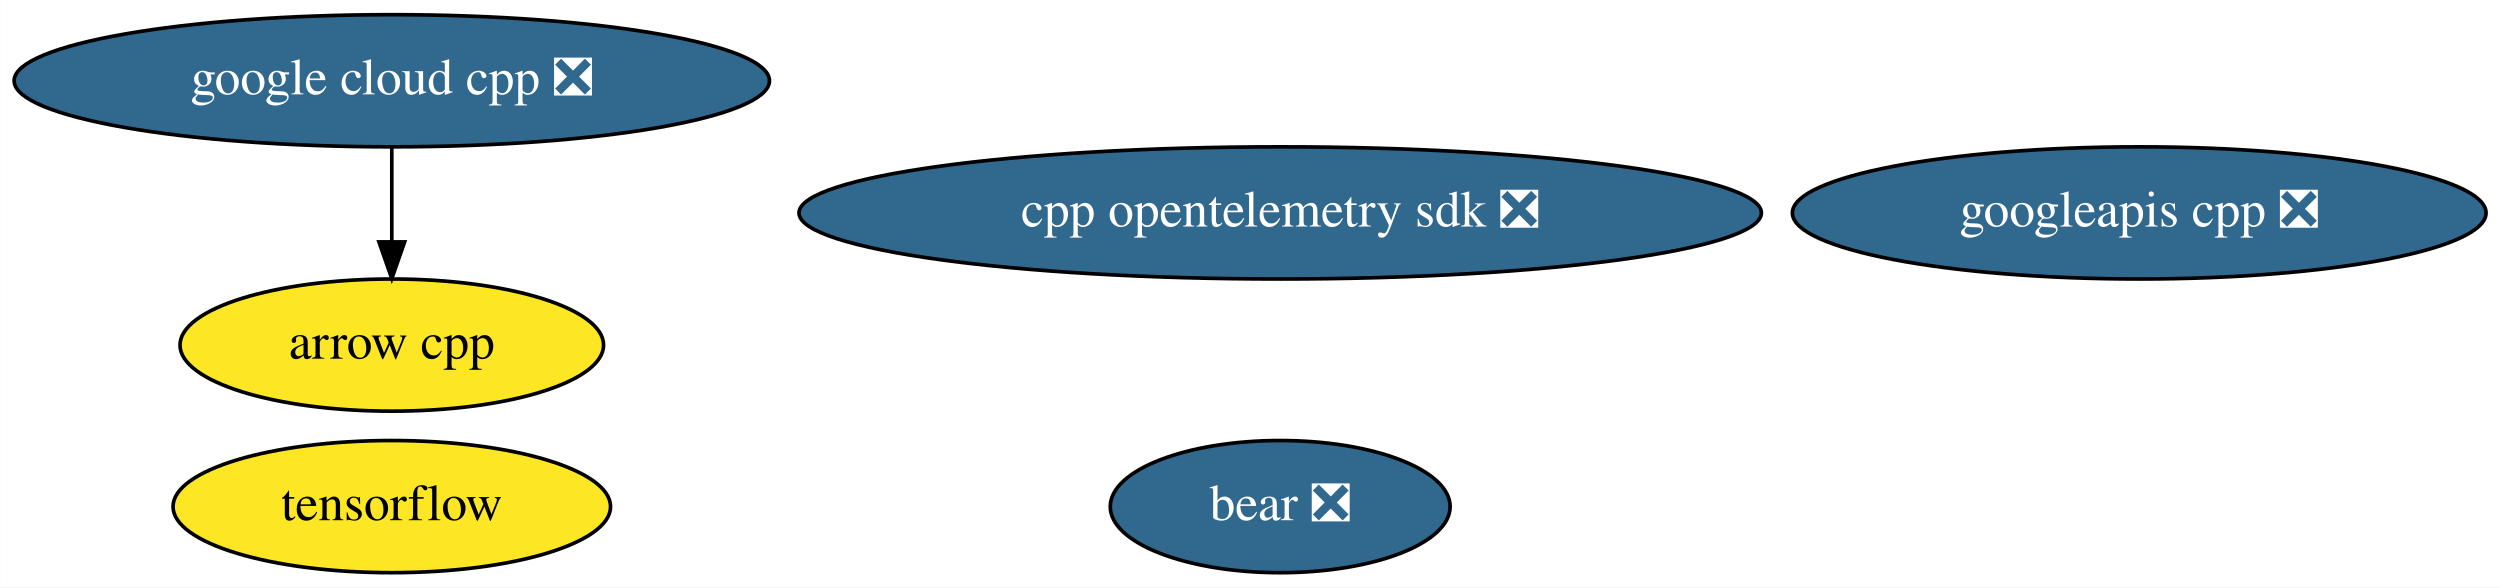
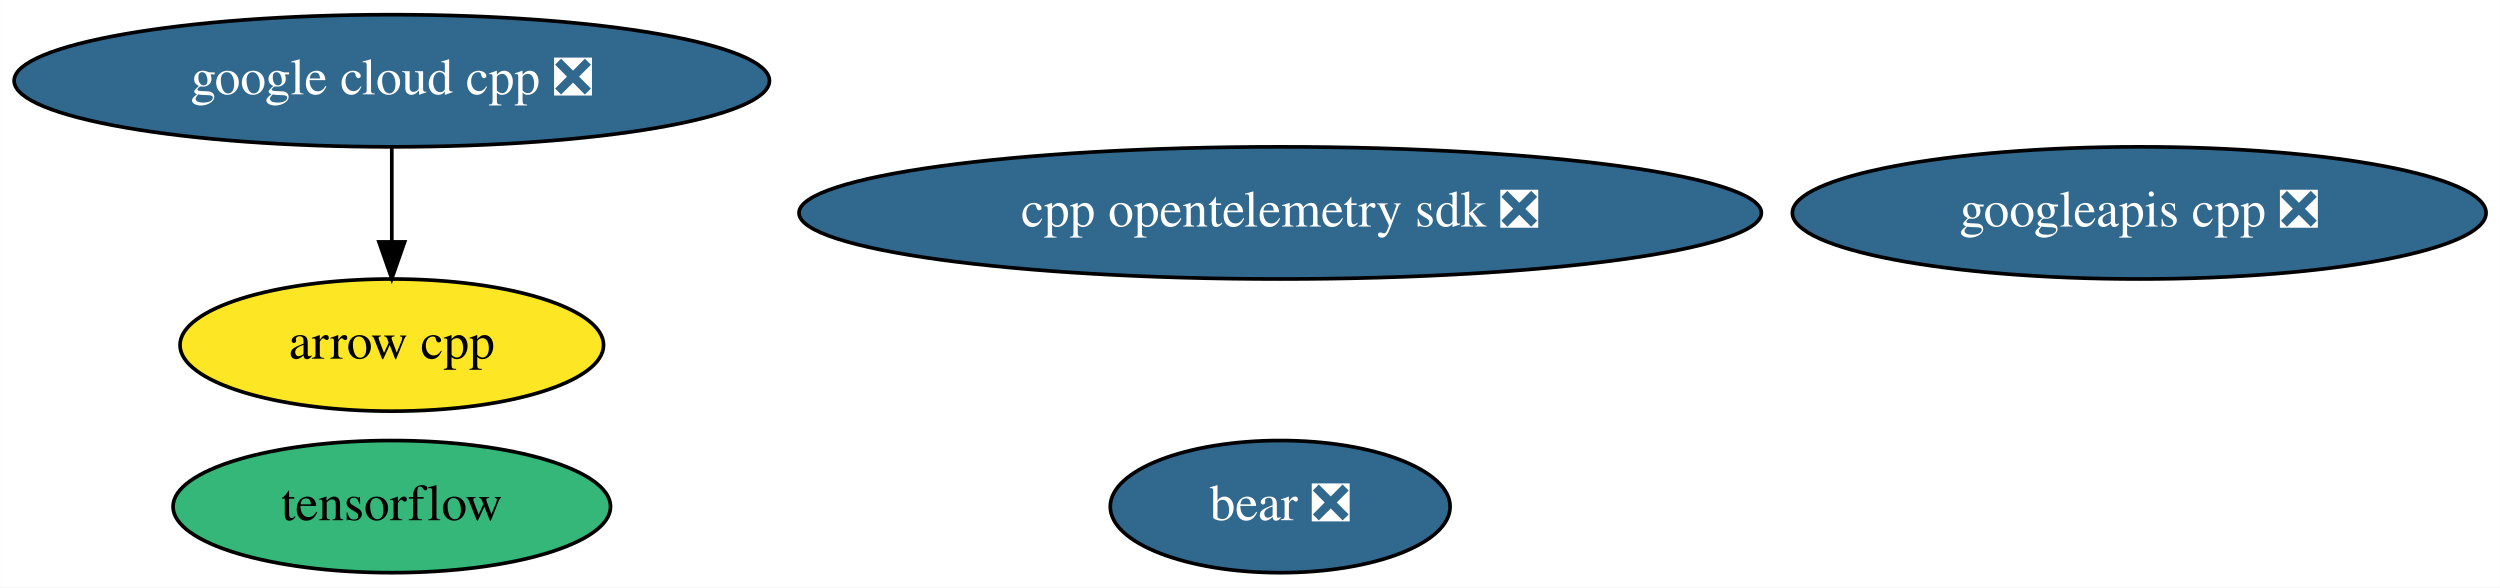
<svg xmlns="http://www.w3.org/2000/svg" xmlns:xlink="http://www.w3.org/1999/xlink" width="681pt" height="160pt" viewBox="0.00 0.00 680.93 160.00">
  <g id="graph0" class="graph" transform="scale(1 1) rotate(0) translate(4 156)">
    <polygon fill="white" stroke="none" points="-4,4 -4,-156 676.93,-156 676.93,4 -4,4" />
    <g id="node1" class="node">
      <g id="a_node1">
        <a xlink:href="https://github.com/conda-forge/arrow-cpp-feedstock" xlink:title="arrow cpp">
          <ellipse fill="#fde725" stroke="black" cx="102.69" cy="-62" rx="57.69" ry="18" />
          <text text-anchor="middle" x="102.69" y="-58.3" font-family="Times,serif" font-size="14.00">arrow cpp</text>
        </a>
      </g>
    </g>
    <g id="node2" class="node">
      <g id="a_node2">
        <a xlink:href="https://github.com/conda-forge/tensorflow-feedstock" xlink:title="tensorflow">
-           <ellipse fill="#fde725" stroke="black" cx="102.69" cy="-18" rx="59.59" ry="18" />
+           <ellipse fill="#35b779" stroke="black" cx="102.69" cy="-18" rx="59.59" ry="18" />
          <text text-anchor="middle" x="102.69" y="-14.3" font-family="Times,serif" font-size="14.00">tensorflow</text>
        </a>
      </g>
    </g>
    <g id="node3" class="node">
      <g id="a_node3">
        <a xlink:href="https://github.com/conda-forge/google-cloud-cpp-feedstock/pull/107" xlink:title="google cloud cpp ❎">
          <ellipse fill="#31688e" stroke="black" cx="102.69" cy="-134" rx="102.88" ry="18" />
          <text text-anchor="middle" x="102.69" y="-130.3" font-family="Times,serif" font-size="14.00" fill="white">google cloud cpp ❎</text>
        </a>
      </g>
    </g>
    <g id="edge1" class="edge">
      <path fill="none" stroke="black" d="M102.69,-115.7C102.69,-107.98 102.69,-98.71 102.69,-90.11" />
      <polygon fill="black" stroke="black" points="106.19,-90.1 102.69,-80.1 99.19,-90.1 106.19,-90.1" />
    </g>
    <g id="node4" class="node">
      <g id="a_node4">
        <a xlink:href="https://github.com/conda-forge/googleapis-cpp-feedstock/pull/35" xlink:title="googleapis cpp ❎">
          <ellipse fill="#31688e" stroke="black" cx="578.69" cy="-98" rx="94.48" ry="18" />
          <text text-anchor="middle" x="578.69" y="-94.3" font-family="Times,serif" font-size="14.00" fill="white">googleapis cpp ❎</text>
        </a>
      </g>
    </g>
    <g id="node5" class="node">
      <g id="a_node5">
        <a xlink:href="https://github.com/conda-forge/bear-feedstock/pull/21" xlink:title="bear ❎">
          <ellipse fill="#31688e" stroke="black" cx="344.69" cy="-18" rx="46.29" ry="18" />
          <text text-anchor="middle" x="344.69" y="-14.3" font-family="Times,serif" font-size="14.00" fill="white">bear ❎</text>
        </a>
      </g>
    </g>
    <g id="node6" class="node">
      <g id="a_node6">
        <a xlink:href="https://github.com/conda-forge/cpp-opentelemetry-sdk-feedstock/pull/26" xlink:title="cpp opentelemetry sdk ❎">
          <ellipse fill="#31688e" stroke="black" cx="344.69" cy="-98" rx="131.08" ry="18" />
          <text text-anchor="middle" x="344.69" y="-94.3" font-family="Times,serif" font-size="14.00" fill="white">cpp opentelemetry sdk ❎</text>
        </a>
      </g>
    </g>
  </g>
</svg>
